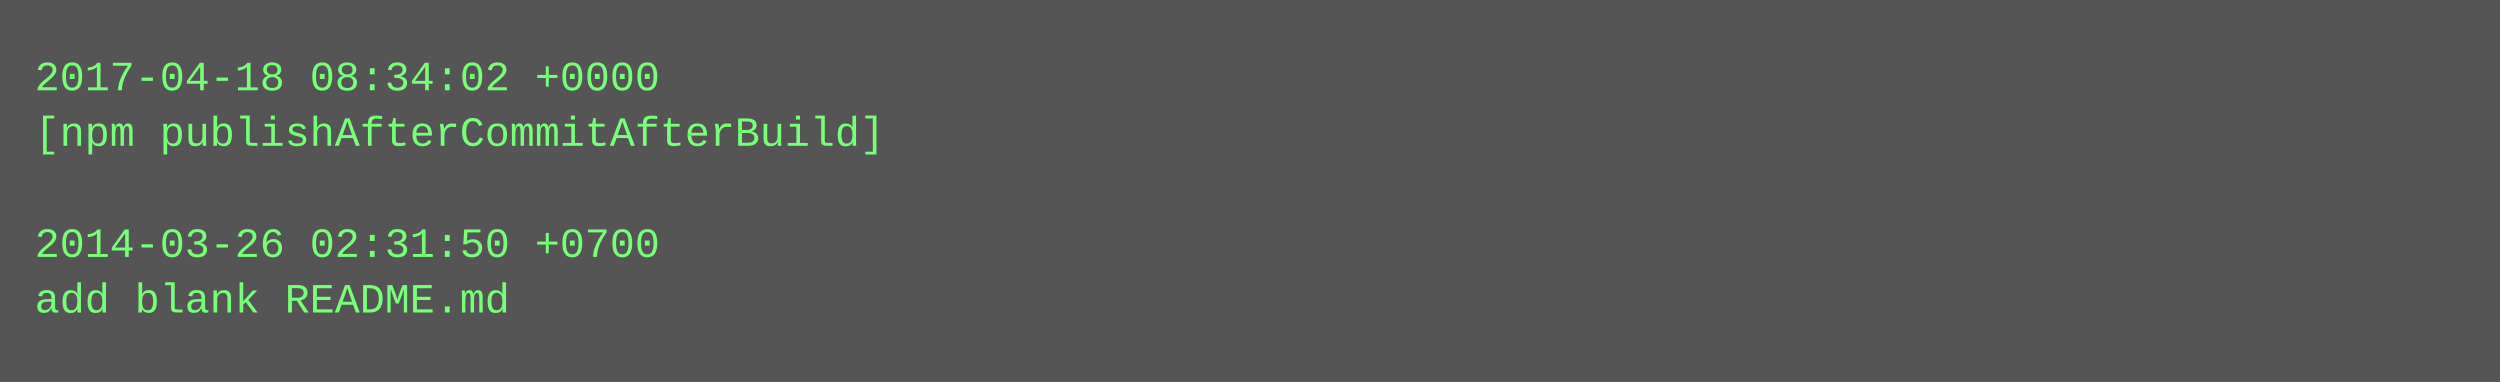
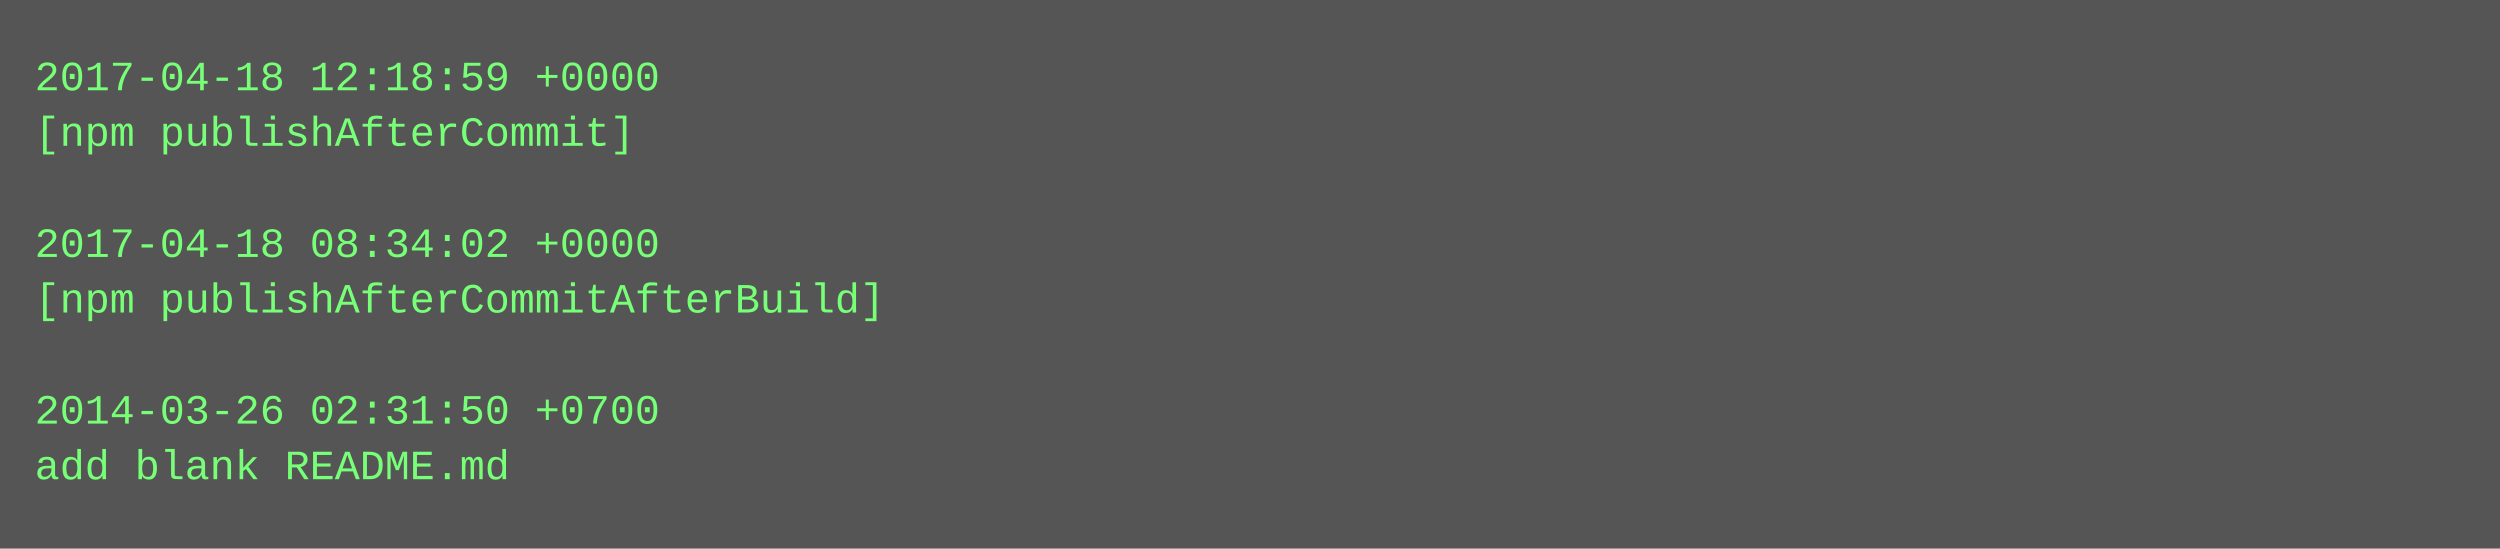
- <svg xmlns="http://www.w3.org/2000/svg" height="110" width="720">
-   <rect height="110" fill="#555" width="720" />
+ <svg xmlns="http://www.w3.org/2000/svg" height="158" width="720">
+   <rect height="158" fill="#555" width="720" />
  <text fill="#7f7" font-family="Courier New" font-size="12" xml:space="preserve">
-     <tspan x="10" y="26">2017-04-18 08:34:02 +0000</tspan>
-     <tspan x="10" y="42">[npm publishAfterCommitAfterBuild]</tspan>
+     <tspan x="10" y="26">2017-04-18 12:18:59 +0000</tspan>
+     <tspan x="10" y="42">[npm publishAfterCommit]</tspan>
    <tspan x="10" y="58" />
-     <tspan x="10" y="74">2014-03-26 02:31:50 +0700</tspan>
-     <tspan x="10" y="90">add blank README.md</tspan>
+     <tspan x="10" y="74">2017-04-18 08:34:02 +0000</tspan>
+     <tspan x="10" y="90">[npm publishAfterCommitAfterBuild]</tspan>
+     <tspan x="10" y="106" />
+     <tspan x="10" y="122">2014-03-26 02:31:50 +0700</tspan>
+     <tspan x="10" y="138">add blank README.md</tspan>
  </text>
</svg>
